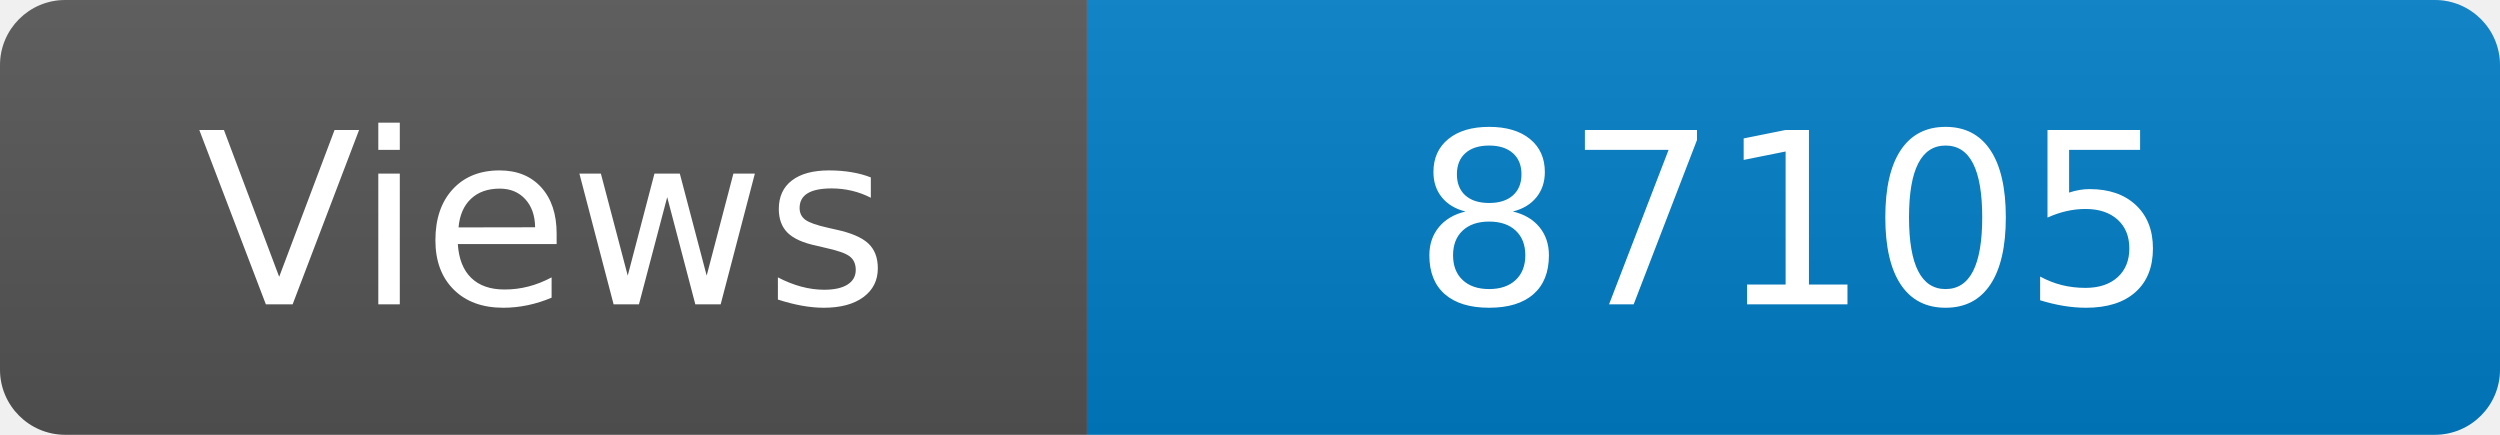
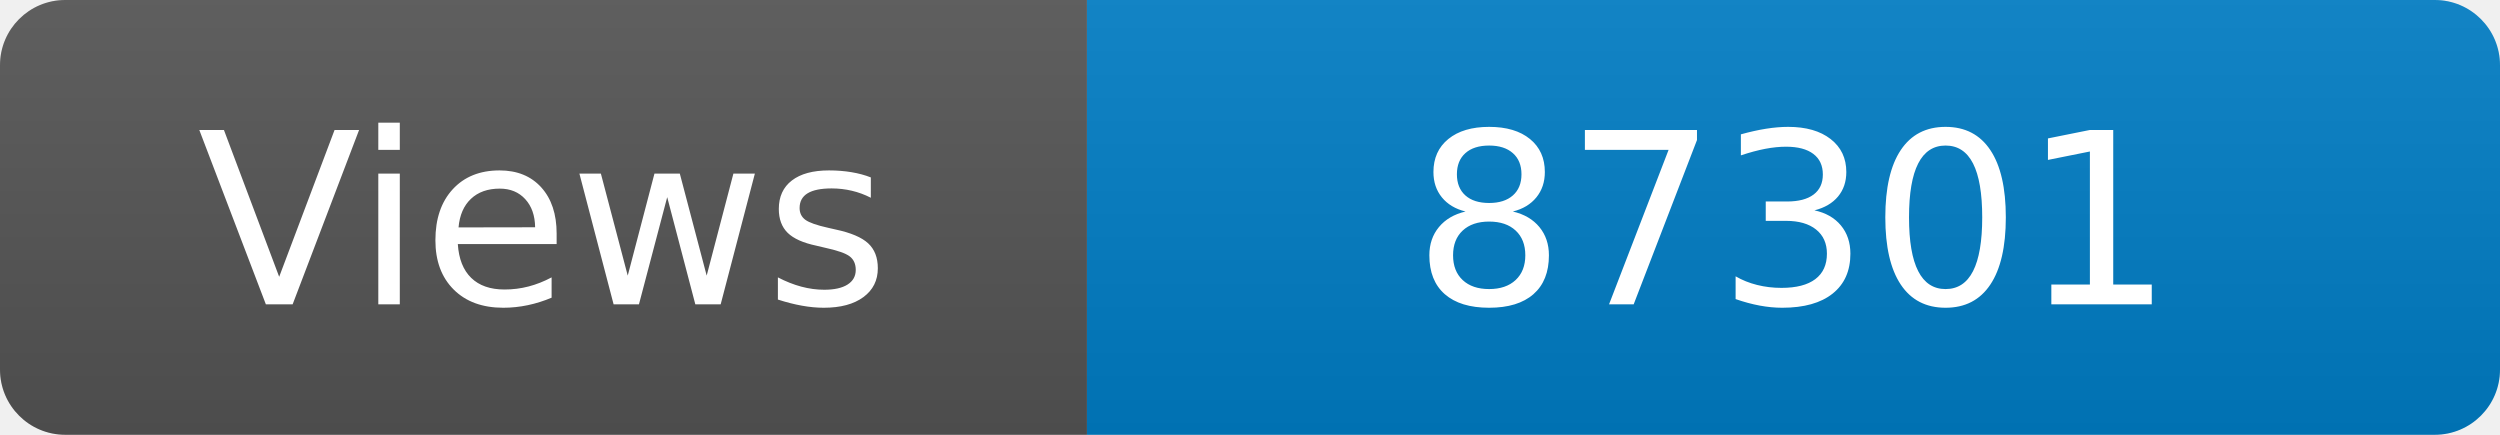
<svg xmlns="http://www.w3.org/2000/svg" width="115" height="20" role="img" aria-label="Maintained?: yes">
  <linearGradient id="s" x2="0" y2="100%">
    <stop offset="0" stop-color="#bbb" stop-opacity=".1" />
    <stop offset="1" stop-opacity=".1" />
  </linearGradient>
  <clipPath id="r">
    <rect width="115" height="20" rx="3" fill="#fff" />
  </clipPath>
  <g clip-path="url(#r)">
    <rect width="50" height="20" fill="#555" />
    <rect x="50" width="160" height="20" fill="#007ec6" />
    <rect width="115" height="20" fill="url(#s)" />
  </g>
  <g fill="#fff" text-anchor="middle" font-family="Verdana,Geneva,DejaVu Sans,sans-serif" font-size="110">
    <text x="250" y="140" transform="scale(.1)" fill="#fff">Views</text>
-     <text x="825" y="140" transform="scale(.1)" fill="#fff">87105</text>
+     <text x="825" y="140" transform="scale(.1)" fill="#fff">87301</text>
  </g>
</svg>
